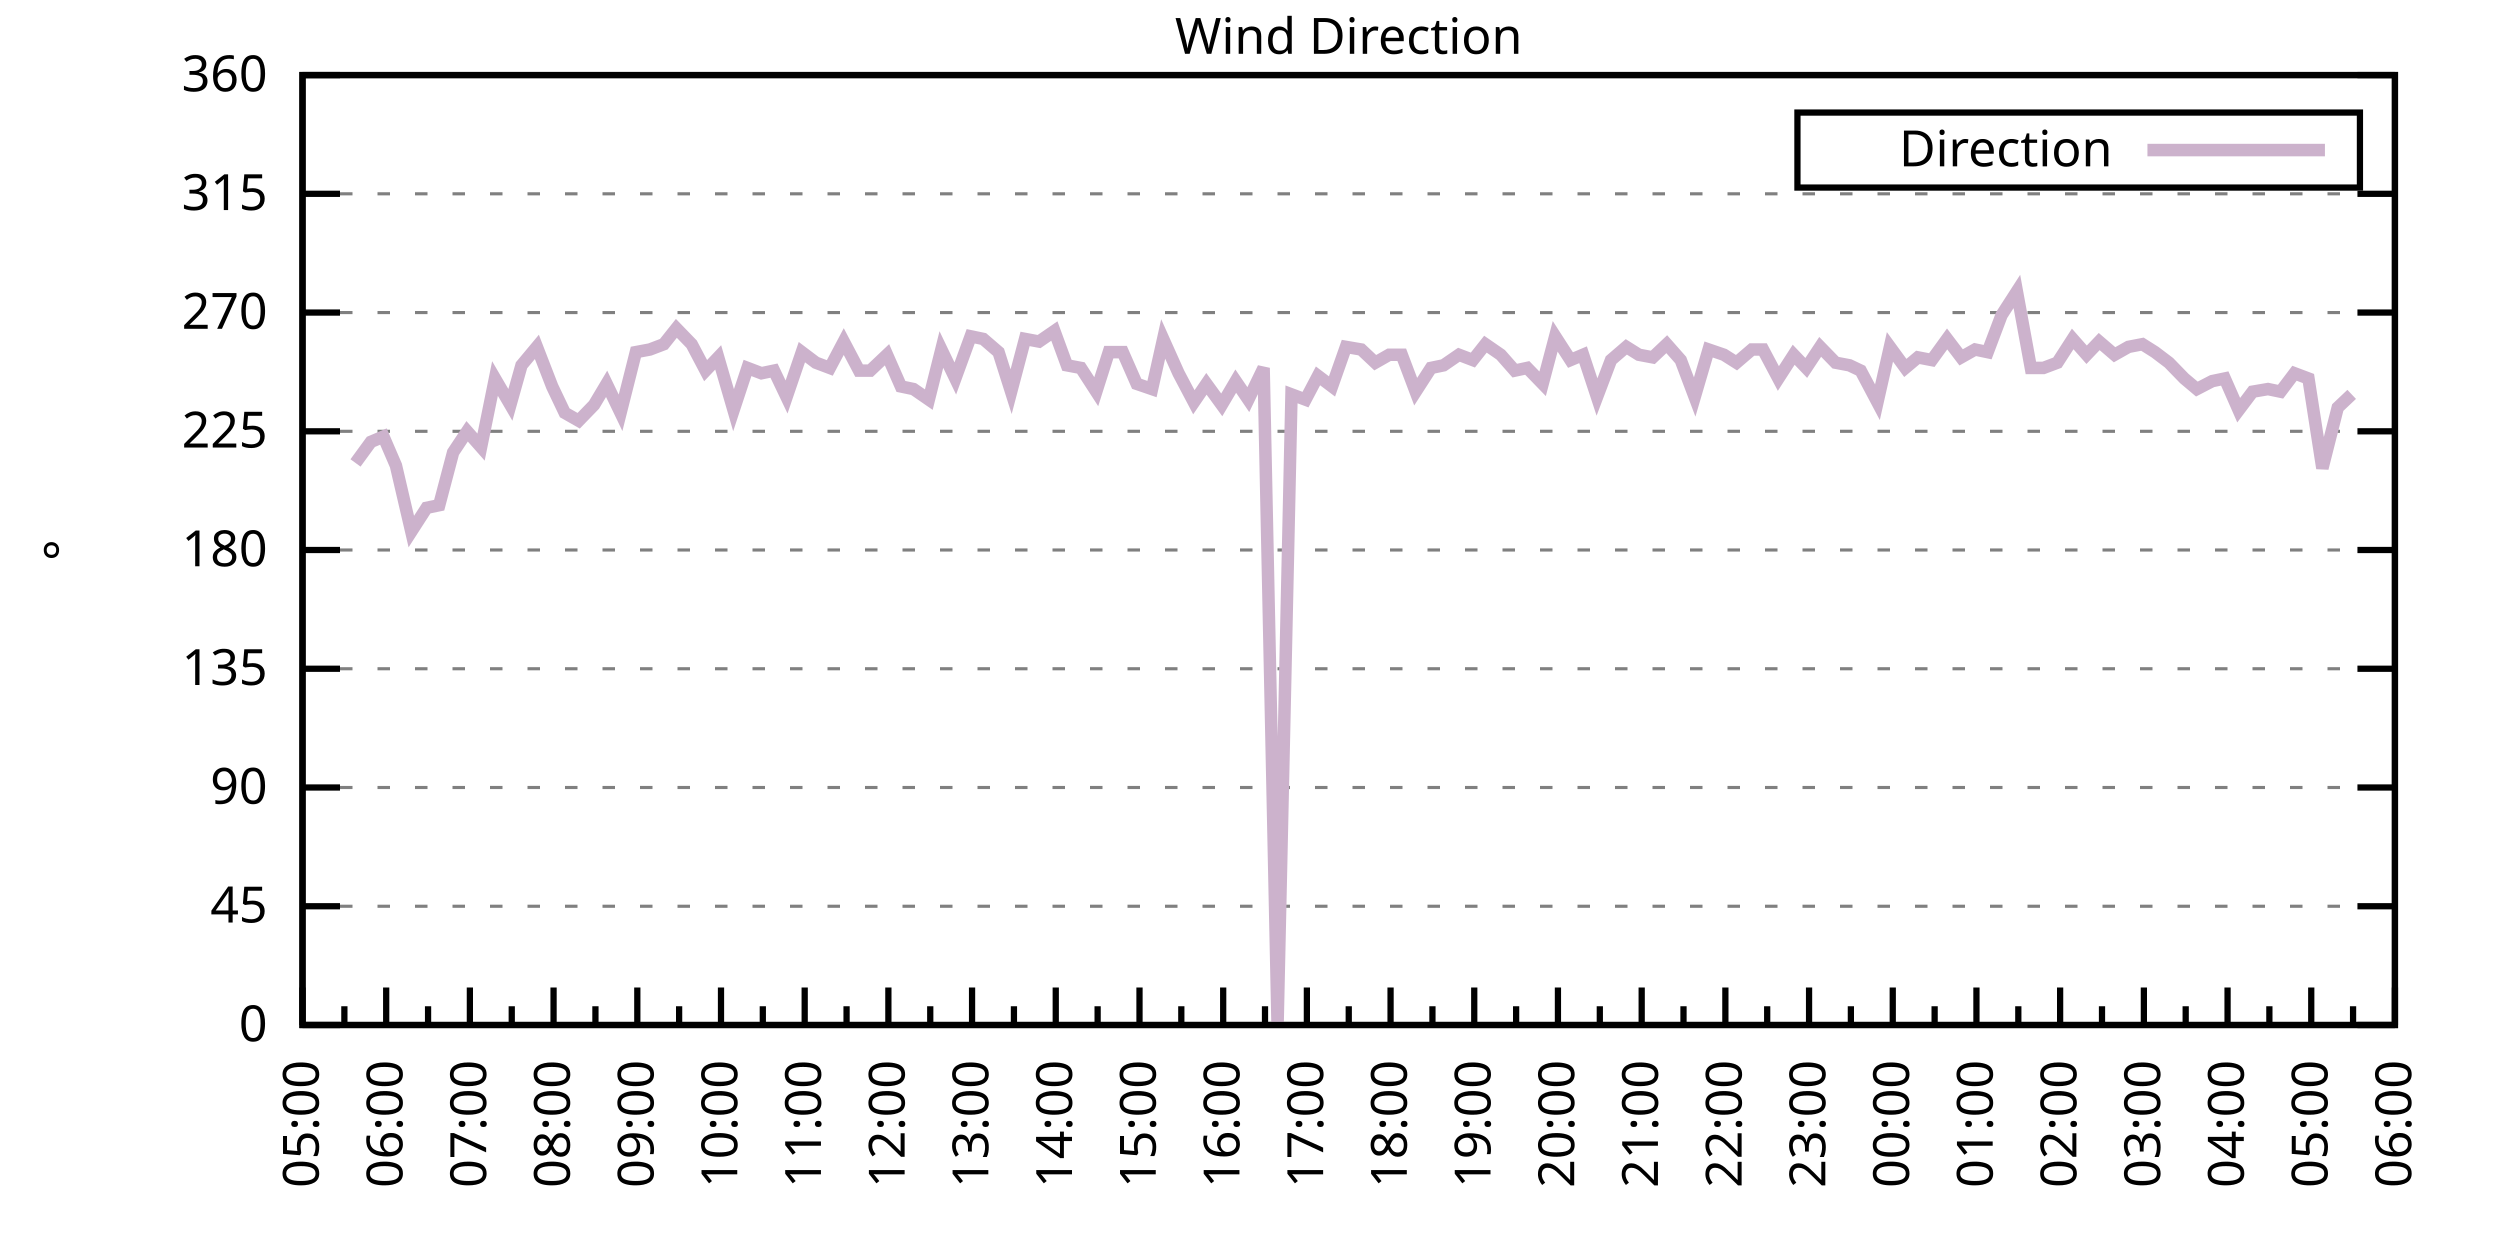
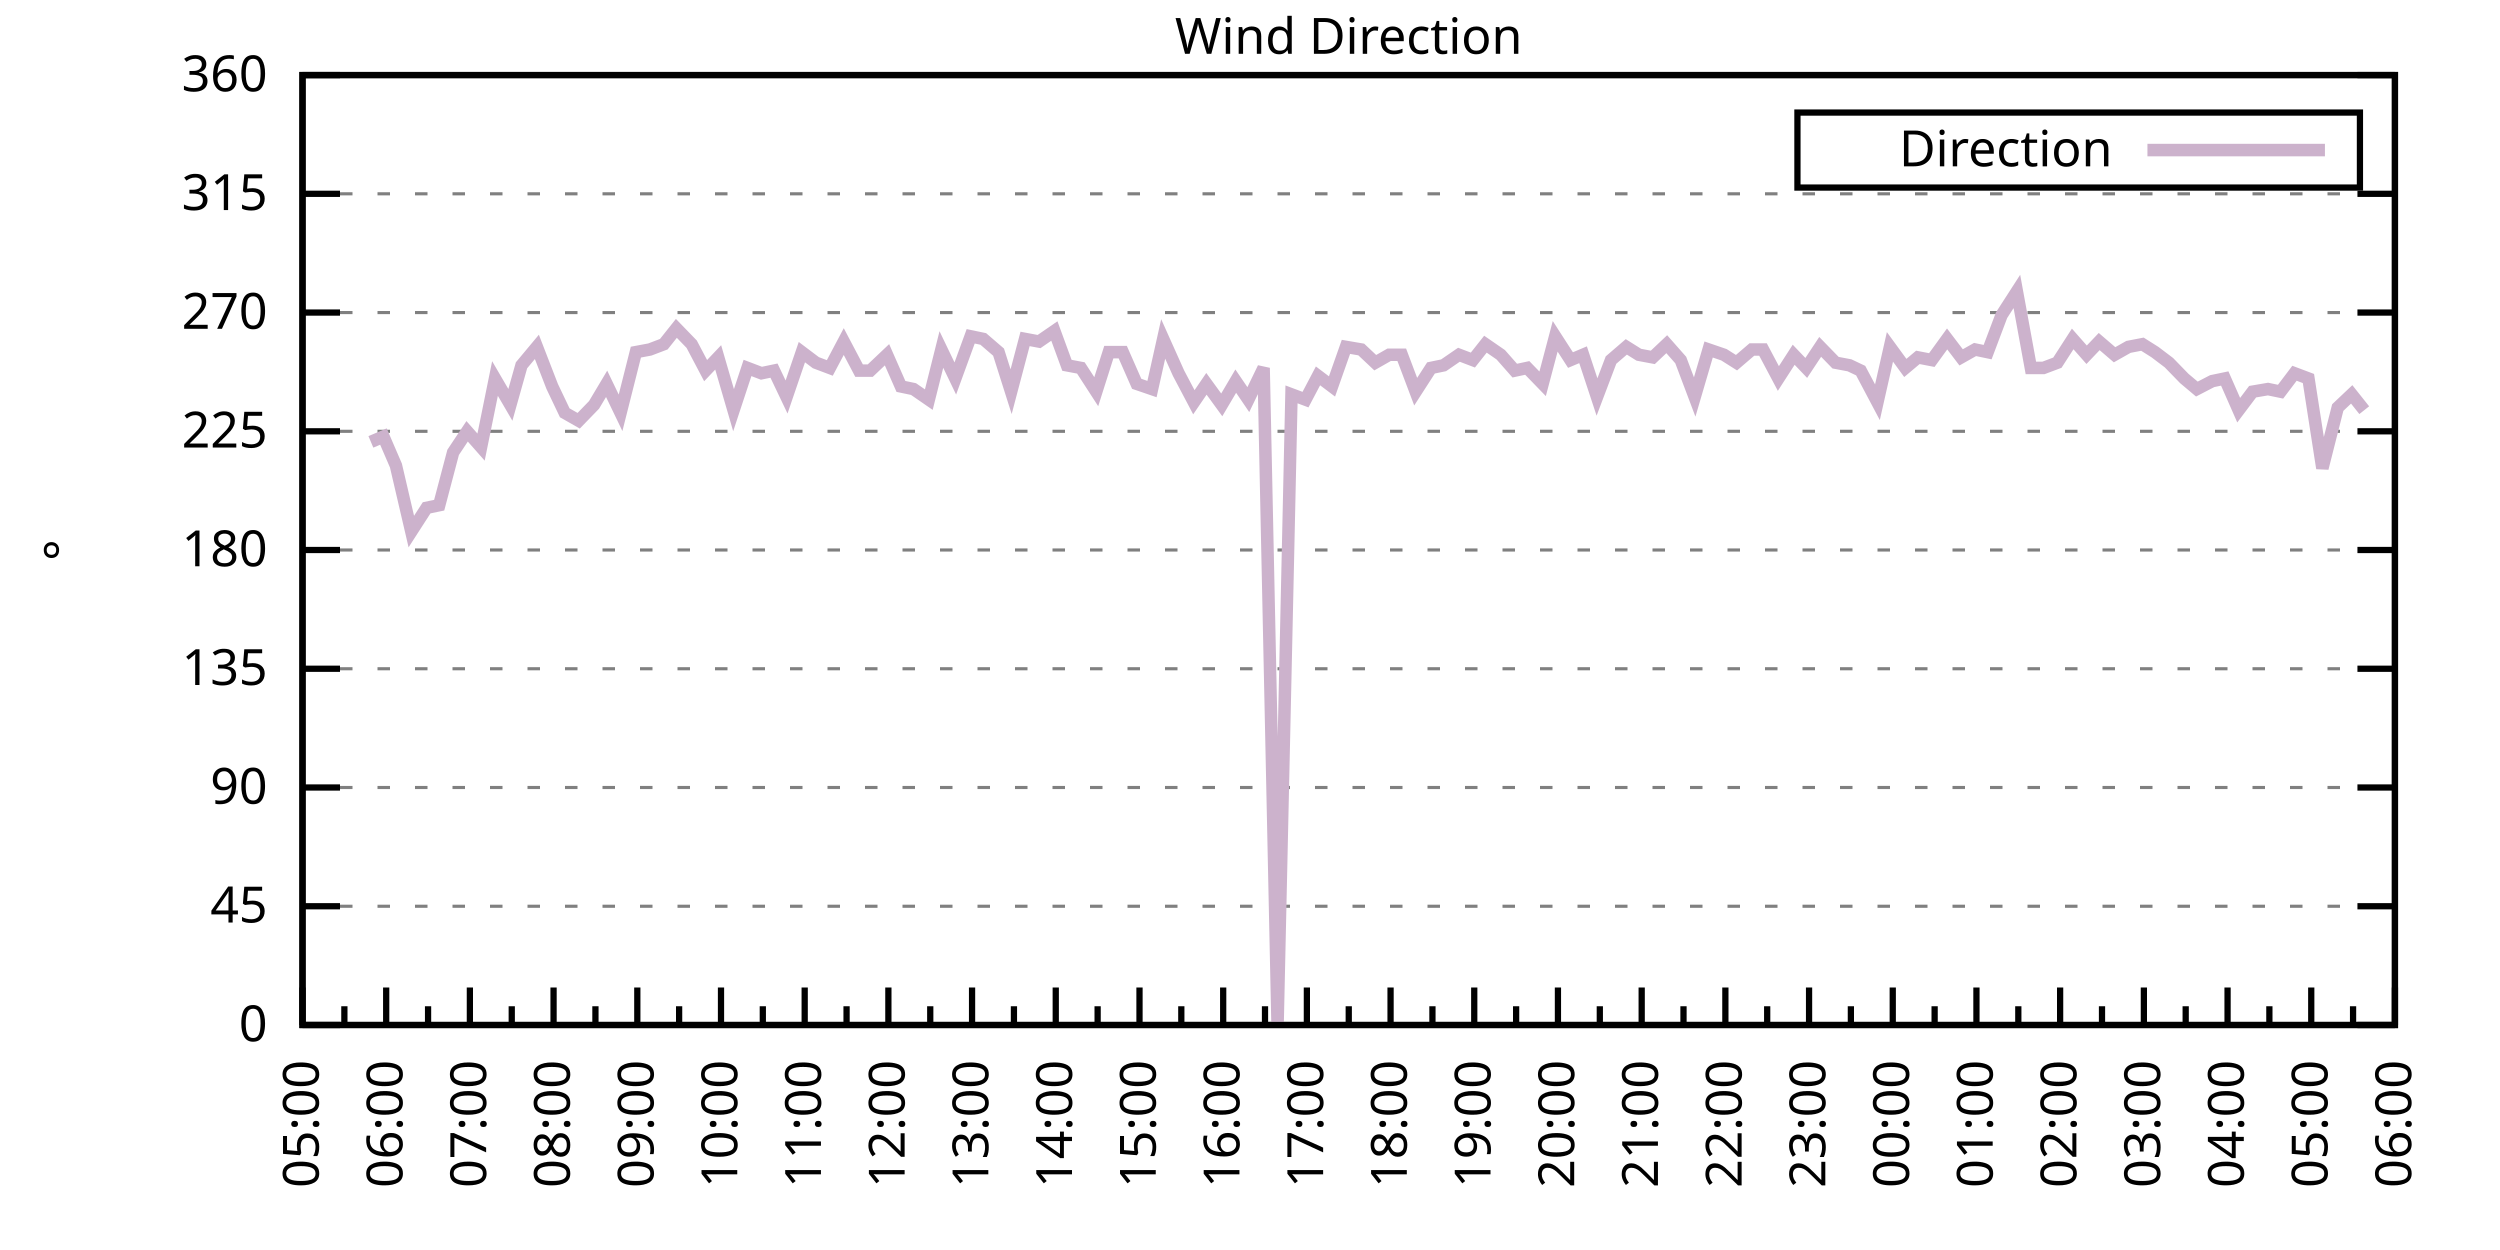
<svg xmlns="http://www.w3.org/2000/svg" xmlns:xlink="http://www.w3.org/1999/xlink" width="400" height="200" viewBox="0 0 400 200">
  <g id="gnuplot_canvas">
    <rect x="0" y="0" width="400" height="200" fill="none" />
    <defs>
      <circle id="gpDot" r="0.5" stroke-width="0.5" stroke="currentColor" />
      <path id="gpPt0" stroke-width="0.333" stroke="currentColor" d="M-1,0 h2 M0,-1 v2" />
      <path id="gpPt1" stroke-width="0.333" stroke="currentColor" d="M-1,-1 L1,1 M1,-1 L-1,1" />
      <path id="gpPt2" stroke-width="0.333" stroke="currentColor" d="M-1,0 L1,0 M0,-1 L0,1 M-1,-1 L1,1 M-1,1 L1,-1" />
      <rect id="gpPt3" stroke-width="0.333" stroke="currentColor" x="-1" y="-1" width="2" height="2" />
      <rect id="gpPt4" stroke-width="0.333" stroke="currentColor" fill="currentColor" x="-1" y="-1" width="2" height="2" />
      <circle id="gpPt5" stroke-width="0.333" stroke="currentColor" cx="0" cy="0" r="1" />
      <use xlink:href="#gpPt5" id="gpPt6" fill="currentColor" stroke="none" />
      <path id="gpPt7" stroke-width="0.333" stroke="currentColor" d="M0,-1.33 L-1.33,0.67 L1.33,0.67 z" />
      <use xlink:href="#gpPt7" id="gpPt8" fill="currentColor" stroke="none" />
      <use xlink:href="#gpPt7" id="gpPt9" stroke="currentColor" transform="rotate(180)" />
      <use xlink:href="#gpPt9" id="gpPt10" fill="currentColor" stroke="none" />
      <use xlink:href="#gpPt3" id="gpPt11" stroke="currentColor" transform="rotate(45)" />
      <use xlink:href="#gpPt11" id="gpPt12" fill="currentColor" stroke="none" />
      <path id="gpPt13" stroke-width="0.333" stroke="currentColor" d="M0,1.330 L1.265,0.411 L0.782,-1.067 L-0.782,-1.076 L-1.265,0.411 z" />
      <use xlink:href="#gpPt13" id="gpPt14" fill="currentColor" stroke="none" />
      <filter id="textbox" filterUnits="objectBoundingBox" x="0" y="0" height="1" width="1">
        <feFlood flood-color="white" flood-opacity="1" result="bgnd" />
        <feComposite in="SourceGraphic" in2="bgnd" operator="atop" />
      </filter>
      <filter id="greybox" filterUnits="objectBoundingBox" x="0" y="0" height="1" width="1">
        <feFlood flood-color="lightgrey" flood-opacity="1" result="grey" />
        <feComposite in="SourceGraphic" in2="grey" operator="atop" />
      </filter>
    </defs>
    <g fill="none" color="white" stroke="currentColor" stroke-width="1.00" stroke-linecap="butt" stroke-linejoin="miter">
</g>
    <g fill="none" color="black" stroke="currentColor" stroke-width="1.00" stroke-linecap="butt" stroke-linejoin="miter">
      <g stroke="none" shape-rendering="crispEdges">
        <polygon fill="rgb(255, 255, 255)" points="48.40,164.00 383.18,164.00 383.18,12.02 48.40,12.02 " />
      </g>
    </g>
    <g fill="none" color="black" stroke="currentColor" stroke-width="1.00" stroke-linecap="butt" stroke-linejoin="miter">
</g>
    <g fill="none" color="black" stroke="black" stroke-width="0.50" stroke-linecap="butt" stroke-linejoin="miter">
</g>
    <g fill="none" color="gray" stroke="currentColor" stroke-width="0.50" stroke-linecap="butt" stroke-linejoin="miter">
      <path stroke="gray" stroke-dasharray="2,4" class="gridline" d="M48.40,164.00 L383.19,164.00  " />
    </g>
    <g fill="none" color="gray" stroke="gray" stroke-width="1.00" stroke-linecap="butt" stroke-linejoin="miter">
</g>
    <g fill="none" color="black" stroke="currentColor" stroke-width="1.00" stroke-linecap="butt" stroke-linejoin="miter">
      <path stroke="black" d="M48.40,164.00 L54.40,164.00 M383.19,164.00 L377.19,164.00  " />
      <g transform="translate(42.80,166.60)" stroke="none" fill="black" font-family="Sans" font-size="8.00" text-anchor="end">
        <text>
          <tspan font-family="Sans"> 0</tspan>
        </text>
      </g>
    </g>
    <g fill="none" color="black" stroke="currentColor" stroke-width="1.00" stroke-linecap="butt" stroke-linejoin="miter">
</g>
    <g fill="none" color="black" stroke="black" stroke-width="0.50" stroke-linecap="butt" stroke-linejoin="miter">
</g>
    <g fill="none" color="gray" stroke="currentColor" stroke-width="0.50" stroke-linecap="butt" stroke-linejoin="miter">
      <path stroke="gray" stroke-dasharray="2,4" class="gridline" d="M48.40,145.00 L383.19,145.00  " />
    </g>
    <g fill="none" color="gray" stroke="gray" stroke-width="1.00" stroke-linecap="butt" stroke-linejoin="miter">
</g>
    <g fill="none" color="black" stroke="currentColor" stroke-width="1.00" stroke-linecap="butt" stroke-linejoin="miter">
      <path stroke="black" d="M48.40,145.00 L54.40,145.00 M383.19,145.00 L377.19,145.00  " />
      <g transform="translate(42.80,147.60)" stroke="none" fill="black" font-family="Sans" font-size="8.00" text-anchor="end">
        <text>
          <tspan font-family="Sans"> 45</tspan>
        </text>
      </g>
    </g>
    <g fill="none" color="black" stroke="currentColor" stroke-width="1.00" stroke-linecap="butt" stroke-linejoin="miter">
</g>
    <g fill="none" color="black" stroke="black" stroke-width="0.50" stroke-linecap="butt" stroke-linejoin="miter">
</g>
    <g fill="none" color="gray" stroke="currentColor" stroke-width="0.50" stroke-linecap="butt" stroke-linejoin="miter">
      <path stroke="gray" stroke-dasharray="2,4" class="gridline" d="M48.40,126.00 L383.19,126.00  " />
    </g>
    <g fill="none" color="gray" stroke="gray" stroke-width="1.00" stroke-linecap="butt" stroke-linejoin="miter">
</g>
    <g fill="none" color="black" stroke="currentColor" stroke-width="1.00" stroke-linecap="butt" stroke-linejoin="miter">
      <path stroke="black" d="M48.40,126.00 L54.40,126.00 M383.19,126.00 L377.19,126.00  " />
      <g transform="translate(42.80,128.60)" stroke="none" fill="black" font-family="Sans" font-size="8.00" text-anchor="end">
        <text>
          <tspan font-family="Sans"> 90</tspan>
        </text>
      </g>
    </g>
    <g fill="none" color="black" stroke="currentColor" stroke-width="1.00" stroke-linecap="butt" stroke-linejoin="miter">
</g>
    <g fill="none" color="black" stroke="black" stroke-width="0.50" stroke-linecap="butt" stroke-linejoin="miter">
</g>
    <g fill="none" color="gray" stroke="currentColor" stroke-width="0.50" stroke-linecap="butt" stroke-linejoin="miter">
      <path stroke="gray" stroke-dasharray="2,4" class="gridline" d="M48.40,107.00 L383.19,107.00  " />
    </g>
    <g fill="none" color="gray" stroke="gray" stroke-width="1.00" stroke-linecap="butt" stroke-linejoin="miter">
</g>
    <g fill="none" color="black" stroke="currentColor" stroke-width="1.00" stroke-linecap="butt" stroke-linejoin="miter">
      <path stroke="black" d="M48.40,107.00 L54.40,107.00 M383.19,107.00 L377.19,107.00  " />
      <g transform="translate(42.80,109.60)" stroke="none" fill="black" font-family="Sans" font-size="8.00" text-anchor="end">
        <text>
          <tspan font-family="Sans"> 135</tspan>
        </text>
      </g>
    </g>
    <g fill="none" color="black" stroke="currentColor" stroke-width="1.00" stroke-linecap="butt" stroke-linejoin="miter">
</g>
    <g fill="none" color="black" stroke="black" stroke-width="0.50" stroke-linecap="butt" stroke-linejoin="miter">
</g>
    <g fill="none" color="gray" stroke="currentColor" stroke-width="0.50" stroke-linecap="butt" stroke-linejoin="miter">
      <path stroke="gray" stroke-dasharray="2,4" class="gridline" d="M48.40,88.00 L383.19,88.00  " />
    </g>
    <g fill="none" color="gray" stroke="gray" stroke-width="1.00" stroke-linecap="butt" stroke-linejoin="miter">
</g>
    <g fill="none" color="black" stroke="currentColor" stroke-width="1.00" stroke-linecap="butt" stroke-linejoin="miter">
      <path stroke="black" d="M48.40,88.00 L54.40,88.00 M383.19,88.00 L377.19,88.00  " />
      <g transform="translate(42.80,90.60)" stroke="none" fill="black" font-family="Sans" font-size="8.00" text-anchor="end">
        <text>
          <tspan font-family="Sans"> 180</tspan>
        </text>
      </g>
    </g>
    <g fill="none" color="black" stroke="currentColor" stroke-width="1.00" stroke-linecap="butt" stroke-linejoin="miter">
</g>
    <g fill="none" color="black" stroke="black" stroke-width="0.50" stroke-linecap="butt" stroke-linejoin="miter">
</g>
    <g fill="none" color="gray" stroke="currentColor" stroke-width="0.50" stroke-linecap="butt" stroke-linejoin="miter">
      <path stroke="gray" stroke-dasharray="2,4" class="gridline" d="M48.40,69.01 L383.19,69.01  " />
    </g>
    <g fill="none" color="gray" stroke="gray" stroke-width="1.00" stroke-linecap="butt" stroke-linejoin="miter">
</g>
    <g fill="none" color="black" stroke="currentColor" stroke-width="1.00" stroke-linecap="butt" stroke-linejoin="miter">
      <path stroke="black" d="M48.40,69.01 L54.40,69.01 M383.19,69.01 L377.19,69.01  " />
      <g transform="translate(42.80,71.61)" stroke="none" fill="black" font-family="Sans" font-size="8.00" text-anchor="end">
        <text>
          <tspan font-family="Sans"> 225</tspan>
        </text>
      </g>
    </g>
    <g fill="none" color="black" stroke="currentColor" stroke-width="1.00" stroke-linecap="butt" stroke-linejoin="miter">
</g>
    <g fill="none" color="black" stroke="black" stroke-width="0.50" stroke-linecap="butt" stroke-linejoin="miter">
</g>
    <g fill="none" color="gray" stroke="currentColor" stroke-width="0.50" stroke-linecap="butt" stroke-linejoin="miter">
      <path stroke="gray" stroke-dasharray="2,4" class="gridline" d="M48.40,50.01 L383.19,50.01  " />
    </g>
    <g fill="none" color="gray" stroke="gray" stroke-width="1.00" stroke-linecap="butt" stroke-linejoin="miter">
</g>
    <g fill="none" color="black" stroke="currentColor" stroke-width="1.00" stroke-linecap="butt" stroke-linejoin="miter">
      <path stroke="black" d="M48.40,50.01 L54.40,50.01 M383.19,50.01 L377.19,50.01  " />
      <g transform="translate(42.80,52.61)" stroke="none" fill="black" font-family="Sans" font-size="8.00" text-anchor="end">
        <text>
          <tspan font-family="Sans"> 270</tspan>
        </text>
      </g>
    </g>
    <g fill="none" color="black" stroke="currentColor" stroke-width="1.00" stroke-linecap="butt" stroke-linejoin="miter">
</g>
    <g fill="none" color="black" stroke="black" stroke-width="0.50" stroke-linecap="butt" stroke-linejoin="miter">
</g>
    <g fill="none" color="gray" stroke="currentColor" stroke-width="0.50" stroke-linecap="butt" stroke-linejoin="miter">
      <path stroke="gray" stroke-dasharray="2,4" class="gridline" d="M48.40,31.01 L383.19,31.01  " />
    </g>
    <g fill="none" color="gray" stroke="gray" stroke-width="1.00" stroke-linecap="butt" stroke-linejoin="miter">
</g>
    <g fill="none" color="black" stroke="currentColor" stroke-width="1.00" stroke-linecap="butt" stroke-linejoin="miter">
      <path stroke="black" d="M48.40,31.01 L54.40,31.01 M383.19,31.01 L377.19,31.01  " />
      <g transform="translate(42.80,33.61)" stroke="none" fill="black" font-family="Sans" font-size="8.00" text-anchor="end">
        <text>
          <tspan font-family="Sans"> 315</tspan>
        </text>
      </g>
    </g>
    <g fill="none" color="black" stroke="currentColor" stroke-width="1.00" stroke-linecap="butt" stroke-linejoin="miter">
</g>
    <g fill="none" color="black" stroke="black" stroke-width="0.50" stroke-linecap="butt" stroke-linejoin="miter">
</g>
    <g fill="none" color="gray" stroke="currentColor" stroke-width="0.50" stroke-linecap="butt" stroke-linejoin="miter">
      <path stroke="gray" stroke-dasharray="2,4" class="gridline" d="M48.40,12.01 L383.19,12.01  " />
    </g>
    <g fill="none" color="gray" stroke="gray" stroke-width="1.00" stroke-linecap="butt" stroke-linejoin="miter">
</g>
    <g fill="none" color="black" stroke="currentColor" stroke-width="1.00" stroke-linecap="butt" stroke-linejoin="miter">
      <path stroke="black" d="M48.40,12.01 L54.40,12.01 M383.19,12.01 L377.19,12.01  " />
      <g transform="translate(42.80,14.61)" stroke="none" fill="black" font-family="Sans" font-size="8.00" text-anchor="end">
        <text>
          <tspan font-family="Sans"> 360</tspan>
        </text>
      </g>
    </g>
    <g fill="none" color="black" stroke="currentColor" stroke-width="1.00" stroke-linecap="butt" stroke-linejoin="miter">
      <path stroke="black" d="M48.40,164.00 L48.40,158.00  " />
      <g transform="translate(51.00,169.60) rotate(270)" stroke="none" fill="black" font-family="Sans" font-size="8.00" text-anchor="end">
        <text>
          <tspan font-family="Sans">05:00</tspan>
        </text>
      </g>
    </g>
    <g fill="none" color="black" stroke="currentColor" stroke-width="1.00" stroke-linecap="butt" stroke-linejoin="miter">
      <path stroke="black" d="M55.10,164.00 L55.10,161.00 M61.79,164.00 L61.79,158.00  " />
      <g transform="translate(64.39,169.60) rotate(270)" stroke="none" fill="black" font-family="Sans" font-size="8.00" text-anchor="end">
        <text>
          <tspan font-family="Sans">06:00</tspan>
        </text>
      </g>
    </g>
    <g fill="none" color="black" stroke="currentColor" stroke-width="1.00" stroke-linecap="butt" stroke-linejoin="miter">
      <path stroke="black" d="M68.49,164.00 L68.49,161.00 M75.18,164.00 L75.18,158.00  " />
      <g transform="translate(77.78,169.60) rotate(270)" stroke="none" fill="black" font-family="Sans" font-size="8.00" text-anchor="end">
        <text>
          <tspan font-family="Sans">07:00</tspan>
        </text>
      </g>
    </g>
    <g fill="none" color="black" stroke="currentColor" stroke-width="1.00" stroke-linecap="butt" stroke-linejoin="miter">
      <path stroke="black" d="M81.88,164.00 L81.88,161.00 M88.57,164.00 L88.57,158.00  " />
      <g transform="translate(91.17,169.60) rotate(270)" stroke="none" fill="black" font-family="Sans" font-size="8.00" text-anchor="end">
        <text>
          <tspan font-family="Sans">08:00</tspan>
        </text>
      </g>
    </g>
    <g fill="none" color="black" stroke="currentColor" stroke-width="1.00" stroke-linecap="butt" stroke-linejoin="miter">
      <path stroke="black" d="M95.27,164.00 L95.27,161.00 M101.97,164.00 L101.97,158.00  " />
      <g transform="translate(104.57,169.60) rotate(270)" stroke="none" fill="black" font-family="Sans" font-size="8.00" text-anchor="end">
        <text>
          <tspan font-family="Sans">09:00</tspan>
        </text>
      </g>
    </g>
    <g fill="none" color="black" stroke="currentColor" stroke-width="1.00" stroke-linecap="butt" stroke-linejoin="miter">
      <path stroke="black" d="M108.66,164.00 L108.66,161.00 M115.36,164.00 L115.36,158.00  " />
      <g transform="translate(117.96,169.60) rotate(270)" stroke="none" fill="black" font-family="Sans" font-size="8.00" text-anchor="end">
        <text>
          <tspan font-family="Sans">10:00</tspan>
        </text>
      </g>
    </g>
    <g fill="none" color="black" stroke="currentColor" stroke-width="1.00" stroke-linecap="butt" stroke-linejoin="miter">
      <path stroke="black" d="M122.05,164.00 L122.05,161.00 M128.75,164.00 L128.75,158.00  " />
      <g transform="translate(131.35,169.60) rotate(270)" stroke="none" fill="black" font-family="Sans" font-size="8.00" text-anchor="end">
        <text>
          <tspan font-family="Sans">11:00</tspan>
        </text>
      </g>
    </g>
    <g fill="none" color="black" stroke="currentColor" stroke-width="1.00" stroke-linecap="butt" stroke-linejoin="miter">
      <path stroke="black" d="M135.45,164.00 L135.45,161.00 M142.14,164.00 L142.14,158.00  " />
      <g transform="translate(144.74,169.60) rotate(270)" stroke="none" fill="black" font-family="Sans" font-size="8.00" text-anchor="end">
        <text>
          <tspan font-family="Sans">12:00</tspan>
        </text>
      </g>
    </g>
    <g fill="none" color="black" stroke="currentColor" stroke-width="1.00" stroke-linecap="butt" stroke-linejoin="miter">
      <path stroke="black" d="M148.84,164.00 L148.84,161.00 M155.53,164.00 L155.53,158.00  " />
      <g transform="translate(158.13,169.60) rotate(270)" stroke="none" fill="black" font-family="Sans" font-size="8.00" text-anchor="end">
        <text>
          <tspan font-family="Sans">13:00</tspan>
        </text>
      </g>
    </g>
    <g fill="none" color="black" stroke="currentColor" stroke-width="1.00" stroke-linecap="butt" stroke-linejoin="miter">
      <path stroke="black" d="M162.23,164.00 L162.23,161.00 M168.92,164.00 L168.92,158.00  " />
      <g transform="translate(171.52,169.60) rotate(270)" stroke="none" fill="black" font-family="Sans" font-size="8.00" text-anchor="end">
        <text>
          <tspan font-family="Sans">14:00</tspan>
        </text>
      </g>
    </g>
    <g fill="none" color="black" stroke="currentColor" stroke-width="1.00" stroke-linecap="butt" stroke-linejoin="miter">
      <path stroke="black" d="M175.62,164.00 L175.62,161.00 M182.32,164.00 L182.32,158.00  " />
      <g transform="translate(184.92,169.60) rotate(270)" stroke="none" fill="black" font-family="Sans" font-size="8.00" text-anchor="end">
        <text>
          <tspan font-family="Sans">15:00</tspan>
        </text>
      </g>
    </g>
    <g fill="none" color="black" stroke="currentColor" stroke-width="1.00" stroke-linecap="butt" stroke-linejoin="miter">
      <path stroke="black" d="M189.01,164.00 L189.01,161.00 M195.71,164.00 L195.71,158.00  " />
      <g transform="translate(198.31,169.60) rotate(270)" stroke="none" fill="black" font-family="Sans" font-size="8.00" text-anchor="end">
        <text>
          <tspan font-family="Sans">16:00</tspan>
        </text>
      </g>
    </g>
    <g fill="none" color="black" stroke="currentColor" stroke-width="1.00" stroke-linecap="butt" stroke-linejoin="miter">
      <path stroke="black" d="M202.40,164.00 L202.40,161.00 M209.10,164.00 L209.10,158.00  " />
      <g transform="translate(211.70,169.60) rotate(270)" stroke="none" fill="black" font-family="Sans" font-size="8.00" text-anchor="end">
        <text>
          <tspan font-family="Sans">17:00</tspan>
        </text>
      </g>
    </g>
    <g fill="none" color="black" stroke="currentColor" stroke-width="1.00" stroke-linecap="butt" stroke-linejoin="miter">
      <path stroke="black" d="M215.80,164.00 L215.80,161.00 M222.49,164.00 L222.49,158.00  " />
      <g transform="translate(225.09,169.60) rotate(270)" stroke="none" fill="black" font-family="Sans" font-size="8.00" text-anchor="end">
        <text>
          <tspan font-family="Sans">18:00</tspan>
        </text>
      </g>
    </g>
    <g fill="none" color="black" stroke="currentColor" stroke-width="1.00" stroke-linecap="butt" stroke-linejoin="miter">
      <path stroke="black" d="M229.19,164.00 L229.19,161.00 M235.88,164.00 L235.88,158.00  " />
      <g transform="translate(238.48,169.60) rotate(270)" stroke="none" fill="black" font-family="Sans" font-size="8.00" text-anchor="end">
        <text>
          <tspan font-family="Sans">19:00</tspan>
        </text>
      </g>
    </g>
    <g fill="none" color="black" stroke="currentColor" stroke-width="1.00" stroke-linecap="butt" stroke-linejoin="miter">
      <path stroke="black" d="M242.58,164.00 L242.58,161.00 M249.27,164.00 L249.27,158.00  " />
      <g transform="translate(251.87,169.60) rotate(270)" stroke="none" fill="black" font-family="Sans" font-size="8.00" text-anchor="end">
        <text>
          <tspan font-family="Sans">20:00</tspan>
        </text>
      </g>
    </g>
    <g fill="none" color="black" stroke="currentColor" stroke-width="1.00" stroke-linecap="butt" stroke-linejoin="miter">
      <path stroke="black" d="M255.97,164.00 L255.97,161.00 M262.67,164.00 L262.67,158.00  " />
      <g transform="translate(265.27,169.60) rotate(270)" stroke="none" fill="black" font-family="Sans" font-size="8.00" text-anchor="end">
        <text>
          <tspan font-family="Sans">21:00</tspan>
        </text>
      </g>
    </g>
    <g fill="none" color="black" stroke="currentColor" stroke-width="1.00" stroke-linecap="butt" stroke-linejoin="miter">
      <path stroke="black" d="M269.36,164.00 L269.36,161.00 M276.06,164.00 L276.06,158.00  " />
      <g transform="translate(278.66,169.60) rotate(270)" stroke="none" fill="black" font-family="Sans" font-size="8.00" text-anchor="end">
        <text>
          <tspan font-family="Sans">22:00</tspan>
        </text>
      </g>
    </g>
    <g fill="none" color="black" stroke="currentColor" stroke-width="1.00" stroke-linecap="butt" stroke-linejoin="miter">
      <path stroke="black" d="M282.75,164.00 L282.75,161.00 M289.45,164.00 L289.45,158.00  " />
      <g transform="translate(292.05,169.60) rotate(270)" stroke="none" fill="black" font-family="Sans" font-size="8.00" text-anchor="end">
        <text>
          <tspan font-family="Sans">23:00</tspan>
        </text>
      </g>
    </g>
    <g fill="none" color="black" stroke="currentColor" stroke-width="1.00" stroke-linecap="butt" stroke-linejoin="miter">
      <path stroke="black" d="M296.14,164.00 L296.14,161.00 M302.84,164.00 L302.84,158.00  " />
      <g transform="translate(305.44,169.60) rotate(270)" stroke="none" fill="black" font-family="Sans" font-size="8.00" text-anchor="end">
        <text>
          <tspan font-family="Sans">00:00</tspan>
        </text>
      </g>
    </g>
    <g fill="none" color="black" stroke="currentColor" stroke-width="1.00" stroke-linecap="butt" stroke-linejoin="miter">
      <path stroke="black" d="M309.54,164.00 L309.54,161.00 M316.23,164.00 L316.23,158.00  " />
      <g transform="translate(318.83,169.60) rotate(270)" stroke="none" fill="black" font-family="Sans" font-size="8.00" text-anchor="end">
        <text>
          <tspan font-family="Sans">01:00</tspan>
        </text>
      </g>
    </g>
    <g fill="none" color="black" stroke="currentColor" stroke-width="1.00" stroke-linecap="butt" stroke-linejoin="miter">
      <path stroke="black" d="M322.93,164.00 L322.93,161.00 M329.62,164.00 L329.62,158.00  " />
      <g transform="translate(332.22,169.60) rotate(270)" stroke="none" fill="black" font-family="Sans" font-size="8.00" text-anchor="end">
        <text>
          <tspan font-family="Sans">02:00</tspan>
        </text>
      </g>
    </g>
    <g fill="none" color="black" stroke="currentColor" stroke-width="1.00" stroke-linecap="butt" stroke-linejoin="miter">
      <path stroke="black" d="M336.32,164.00 L336.32,161.00 M343.02,164.00 L343.02,158.00  " />
      <g transform="translate(345.62,169.60) rotate(270)" stroke="none" fill="black" font-family="Sans" font-size="8.00" text-anchor="end">
        <text>
          <tspan font-family="Sans">03:00</tspan>
        </text>
      </g>
    </g>
    <g fill="none" color="black" stroke="currentColor" stroke-width="1.00" stroke-linecap="butt" stroke-linejoin="miter">
      <path stroke="black" d="M349.71,164.00 L349.71,161.00 M356.41,164.00 L356.41,158.00  " />
      <g transform="translate(359.01,169.60) rotate(270)" stroke="none" fill="black" font-family="Sans" font-size="8.00" text-anchor="end">
        <text>
          <tspan font-family="Sans">04:00</tspan>
        </text>
      </g>
    </g>
    <g fill="none" color="black" stroke="currentColor" stroke-width="1.00" stroke-linecap="butt" stroke-linejoin="miter">
      <path stroke="black" d="M363.10,164.00 L363.10,161.00 M369.80,164.00 L369.80,158.00  " />
      <g transform="translate(372.40,169.60) rotate(270)" stroke="none" fill="black" font-family="Sans" font-size="8.00" text-anchor="end">
        <text>
          <tspan font-family="Sans">05:00</tspan>
        </text>
      </g>
    </g>
    <g fill="none" color="black" stroke="currentColor" stroke-width="1.00" stroke-linecap="butt" stroke-linejoin="miter">
      <path stroke="black" d="M376.49,164.00 L376.49,161.00 M383.19,164.00 L383.19,158.00  " />
      <g transform="translate(385.79,169.60) rotate(270)" stroke="none" fill="black" font-family="Sans" font-size="8.00" text-anchor="end">
        <text>
          <tspan font-family="Sans">06:00</tspan>
        </text>
      </g>
    </g>
    <g fill="none" color="black" stroke="currentColor" stroke-width="1.00" stroke-linecap="butt" stroke-linejoin="miter">
</g>
    <g fill="none" color="black" stroke="currentColor" stroke-width="1.00" stroke-linecap="butt" stroke-linejoin="miter">
      <path stroke="black" d="M48.40,12.01 L48.40,164.00 L383.19,164.00 L383.19,12.01 L48.40,12.01 Z  " />
    </g>
    <g fill="none" color="black" stroke="currentColor" stroke-width="1.00" stroke-linecap="butt" stroke-linejoin="miter">
      <g transform="translate(12.80,88.01) rotate(270)" stroke="none" fill="black" font-family="Sans" font-size="8.00" text-anchor="middle">
        <text>
          <tspan font-family="Sans">°</tspan>
        </text>
      </g>
    </g>
    <g fill="none" color="black" stroke="currentColor" stroke-width="1.00" stroke-linecap="butt" stroke-linejoin="miter">
</g>
    <g fill="none" color="black" stroke="currentColor" stroke-width="1.00" stroke-linecap="butt" stroke-linejoin="miter">
      <path stroke="black" d="M287.59,30.01 L287.59,18.01 L377.59,18.01 L377.59,30.01 L287.59,30.01 Z  " />
    </g>
    <g id="Wind_direction_plot_1">
      <g fill="none" color="white" stroke="black" stroke-width="2.00" stroke-linecap="butt" stroke-linejoin="miter">
</g>
      <g fill="none" color="black" stroke="currentColor" stroke-width="2.00" stroke-linecap="butt" stroke-linejoin="miter">
        <g transform="translate(337.99,26.61)" stroke="none" fill="black" font-family="Sans" font-size="8.00" text-anchor="end">
          <text>
            <tspan font-family="Sans">Direction</tspan>
          </text>
        </g>
      </g>
      <g fill="none" color="black" stroke="currentColor" stroke-width="2.00" stroke-linecap="butt" stroke-linejoin="miter">
-         <path stroke="rgb(204, 178, 204)" d="M343.59,24.01 L371.99,24.01 M56.88,74.07 L59.34,70.70 L61.35,69.85 L63.35,74.49 L65.81,85.05 L68.26,81.25   L70.27,80.83 L72.50,72.38 L74.74,69.01 L76.97,71.54 L79.20,60.56 L81.66,64.78 L83.44,58.45 L85.90,55.50   L88.35,61.83 L90.36,66.05 L92.59,67.32 L95.05,64.78 L97.06,61.41 L99.29,66.05 L101.74,56.34 L103.98,55.92   L106.21,55.07 L108.22,52.54 L110.67,55.07 L112.90,59.30 L114.91,57.18 L117.37,65.63 L119.60,58.87 L121.83,59.72   L123.84,59.30 L125.85,63.52 L128.30,56.34 L130.54,58.03 L132.77,58.87 L135.00,54.65 L137.45,59.30 L139.24,59.30   L141.92,56.76 L144.15,61.83 L146.16,62.25 L148.61,63.94 L150.62,55.92 L152.85,60.56 L155.31,53.81 L157.32,54.23   L159.77,56.34 L161.78,62.67 L164.01,54.23 L166.25,54.65 L168.70,52.96 L170.71,58.45 L172.94,58.87 L175.40,62.67   L177.41,56.34 L179.64,56.34 L181.87,61.41 L184.32,62.25 L186.11,54.23 L188.57,59.72 L191.02,64.36 L193.03,61.41   L195.48,64.78 L197.72,60.98 L199.73,63.94 L202.18,58.87 L204.41,164.00 L206.64,63.10 L208.88,63.94 L210.88,60.14   L213.12,61.83 L215.35,55.50 L217.80,55.92 L220.04,58.03 L222.27,56.76 L224.28,56.76 L226.51,62.67 L228.96,58.87   L230.97,58.45 L233.43,56.76 L235.66,57.61 L237.67,55.07 L240.12,56.76 L242.36,59.30 L244.36,58.87 L246.82,61.41   L248.83,53.81 L251.28,57.61 L253.29,56.76 L255.52,63.52 L257.76,57.61 L260.21,55.50 L262.22,56.76 L264.45,57.18   L266.68,55.07 L268.92,57.61 L271.15,63.52 L273.38,55.92 L275.83,56.76 L277.84,58.03 L280.30,55.92 L282.08,55.92   L284.54,60.56 L286.99,56.76 L289.00,58.87 L291.23,55.50 L293.69,58.03 L295.92,58.45 L297.71,59.30 L300.39,64.36   L302.39,55.50 L304.85,58.87 L306.86,57.18 L309.09,57.61 L311.54,54.23 L313.78,57.18 L316.01,55.92 L318.02,56.34   L320.25,50.43 L322.70,46.63 L324.94,58.87 L326.95,58.87 L329.18,58.03 L331.63,54.23 L333.86,56.76 L335.87,54.65   L338.33,56.76 L340.56,55.50 L342.79,55.07 L344.80,56.34 L347.03,58.03 L349.49,60.56 L351.50,62.25 L353.95,60.98   L355.96,60.56 L358.19,65.63 L360.42,62.67 L362.88,62.25 L364.89,62.67 L367.12,59.72 L369.35,60.56 L371.58,74.92   L374.04,65.21 L376.27,63.10  " />
+         <path stroke="rgb(204, 178, 204)" d="M343.59,24.01 L371.99,24.01 M59.34,70.70 L61.35,69.85 L63.35,74.49 L65.81,85.05 L68.26,81.25 L70.27,80.83   L72.50,72.38 L74.74,69.01 L76.97,71.54 L79.20,60.56 L81.66,64.78 L83.44,58.45 L85.90,55.50 L88.35,61.83   L90.36,66.05 L92.59,67.32 L95.05,64.78 L97.06,61.41 L99.29,66.05 L101.74,56.34 L103.98,55.92 L106.21,55.07   L108.22,52.54 L110.67,55.07 L112.90,59.30 L114.91,57.18 L117.37,65.63 L119.60,58.87 L121.83,59.72 L123.84,59.30   L125.85,63.52 L128.30,56.34 L130.54,58.03 L132.77,58.87 L135.00,54.65 L137.45,59.30 L139.24,59.30 L141.92,56.76   L144.15,61.83 L146.16,62.25 L148.61,63.94 L150.62,55.92 L152.85,60.56 L155.31,53.81 L157.32,54.23 L159.77,56.34   L161.78,62.67 L164.01,54.23 L166.25,54.65 L168.70,52.96 L170.71,58.45 L172.94,58.87 L175.40,62.67 L177.41,56.34   L179.64,56.34 L181.87,61.41 L184.32,62.25 L186.11,54.23 L188.57,59.72 L191.02,64.36 L193.03,61.41 L195.48,64.78   L197.72,60.98 L199.73,63.94 L202.18,58.87 L204.41,164.00 L206.64,63.10 L208.88,63.94 L210.88,60.14 L213.12,61.83   L215.35,55.50 L217.80,55.92 L220.04,58.03 L222.27,56.76 L224.28,56.76 L226.51,62.67 L228.96,58.87 L230.97,58.45   L233.43,56.76 L235.66,57.61 L237.67,55.07 L240.12,56.76 L242.36,59.30 L244.36,58.87 L246.82,61.41 L248.83,53.81   L251.28,57.61 L253.29,56.76 L255.52,63.52 L257.76,57.61 L260.21,55.50 L262.22,56.76 L264.45,57.18 L266.68,55.07   L268.92,57.61 L271.15,63.52 L273.38,55.92 L275.83,56.76 L277.84,58.03 L280.30,55.92 L282.08,55.92 L284.54,60.56   L286.99,56.76 L289.00,58.87 L291.23,55.50 L293.69,58.03 L295.92,58.45 L297.71,59.30 L300.39,64.36 L302.39,55.50   L304.85,58.87 L306.86,57.18 L309.09,57.61 L311.54,54.23 L313.78,57.18 L316.01,55.92 L318.02,56.34 L320.25,50.43   L322.70,46.63 L324.94,58.87 L326.95,58.87 L329.18,58.03 L331.63,54.23 L333.86,56.76 L335.87,54.65 L338.33,56.76   L340.56,55.50 L342.79,55.07 L344.80,56.34 L347.03,58.03 L349.49,60.56 L351.50,62.25 L353.95,60.98 L355.96,60.56   L358.19,65.63 L360.42,62.67 L362.88,62.25 L364.89,62.67 L367.12,59.72 L369.35,60.56 L371.58,74.92 L374.04,65.21   L376.27,63.10 L378.28,65.63  " />
      </g>
    </g>
    <g fill="none" color="black" stroke="currentColor" stroke-width="2.00" stroke-linecap="butt" stroke-linejoin="miter">
</g>
    <g fill="none" color="black" stroke="black" stroke-width="1.00" stroke-linecap="butt" stroke-linejoin="miter">
</g>
    <g fill="none" color="black" stroke="currentColor" stroke-width="1.00" stroke-linecap="butt" stroke-linejoin="miter">
      <path stroke="black" d="M48.40,12.01 L48.40,164.00 L383.19,164.00 L383.19,12.01 L48.40,12.01 Z  " />
    </g>
    <g fill="none" color="black" stroke="currentColor" stroke-width="1.00" stroke-linecap="butt" stroke-linejoin="miter">
      <g transform="translate(215.79,8.61)" stroke="none" fill="black" font-family="Sans" font-size="8.00" text-anchor="middle">
        <text>
          <tspan font-family="Sans">Wind Direction</tspan>
        </text>
      </g>
    </g>
    <g fill="none" color="black" stroke="currentColor" stroke-width="1.00" stroke-linecap="butt" stroke-linejoin="miter">
</g>
  </g>
</svg>
